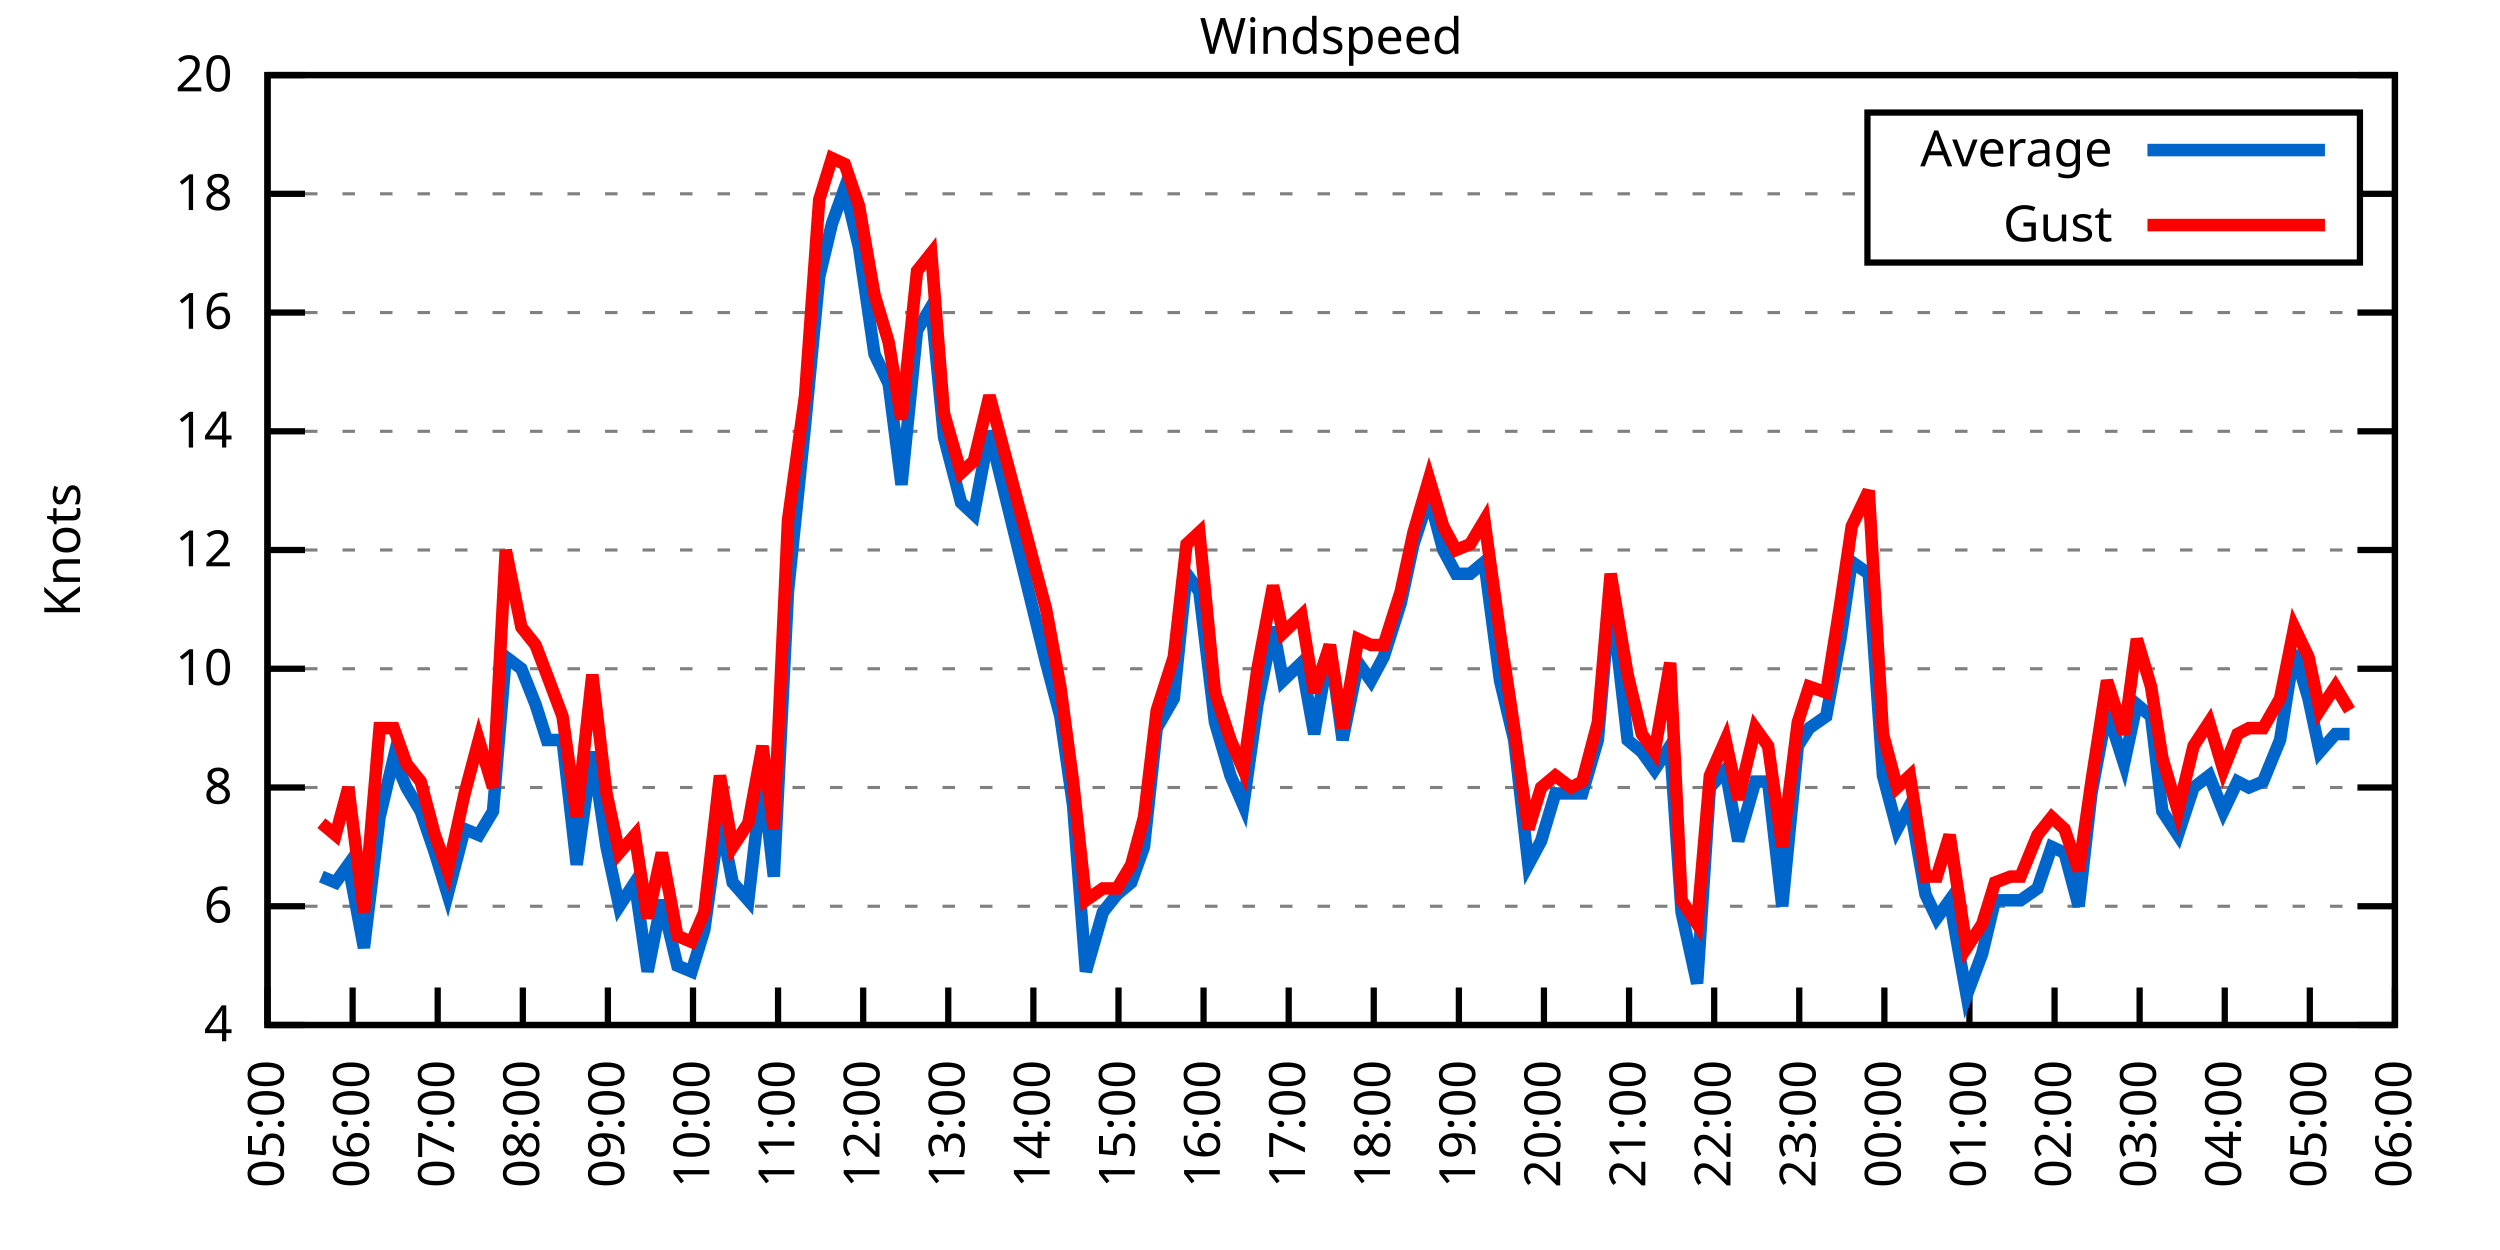
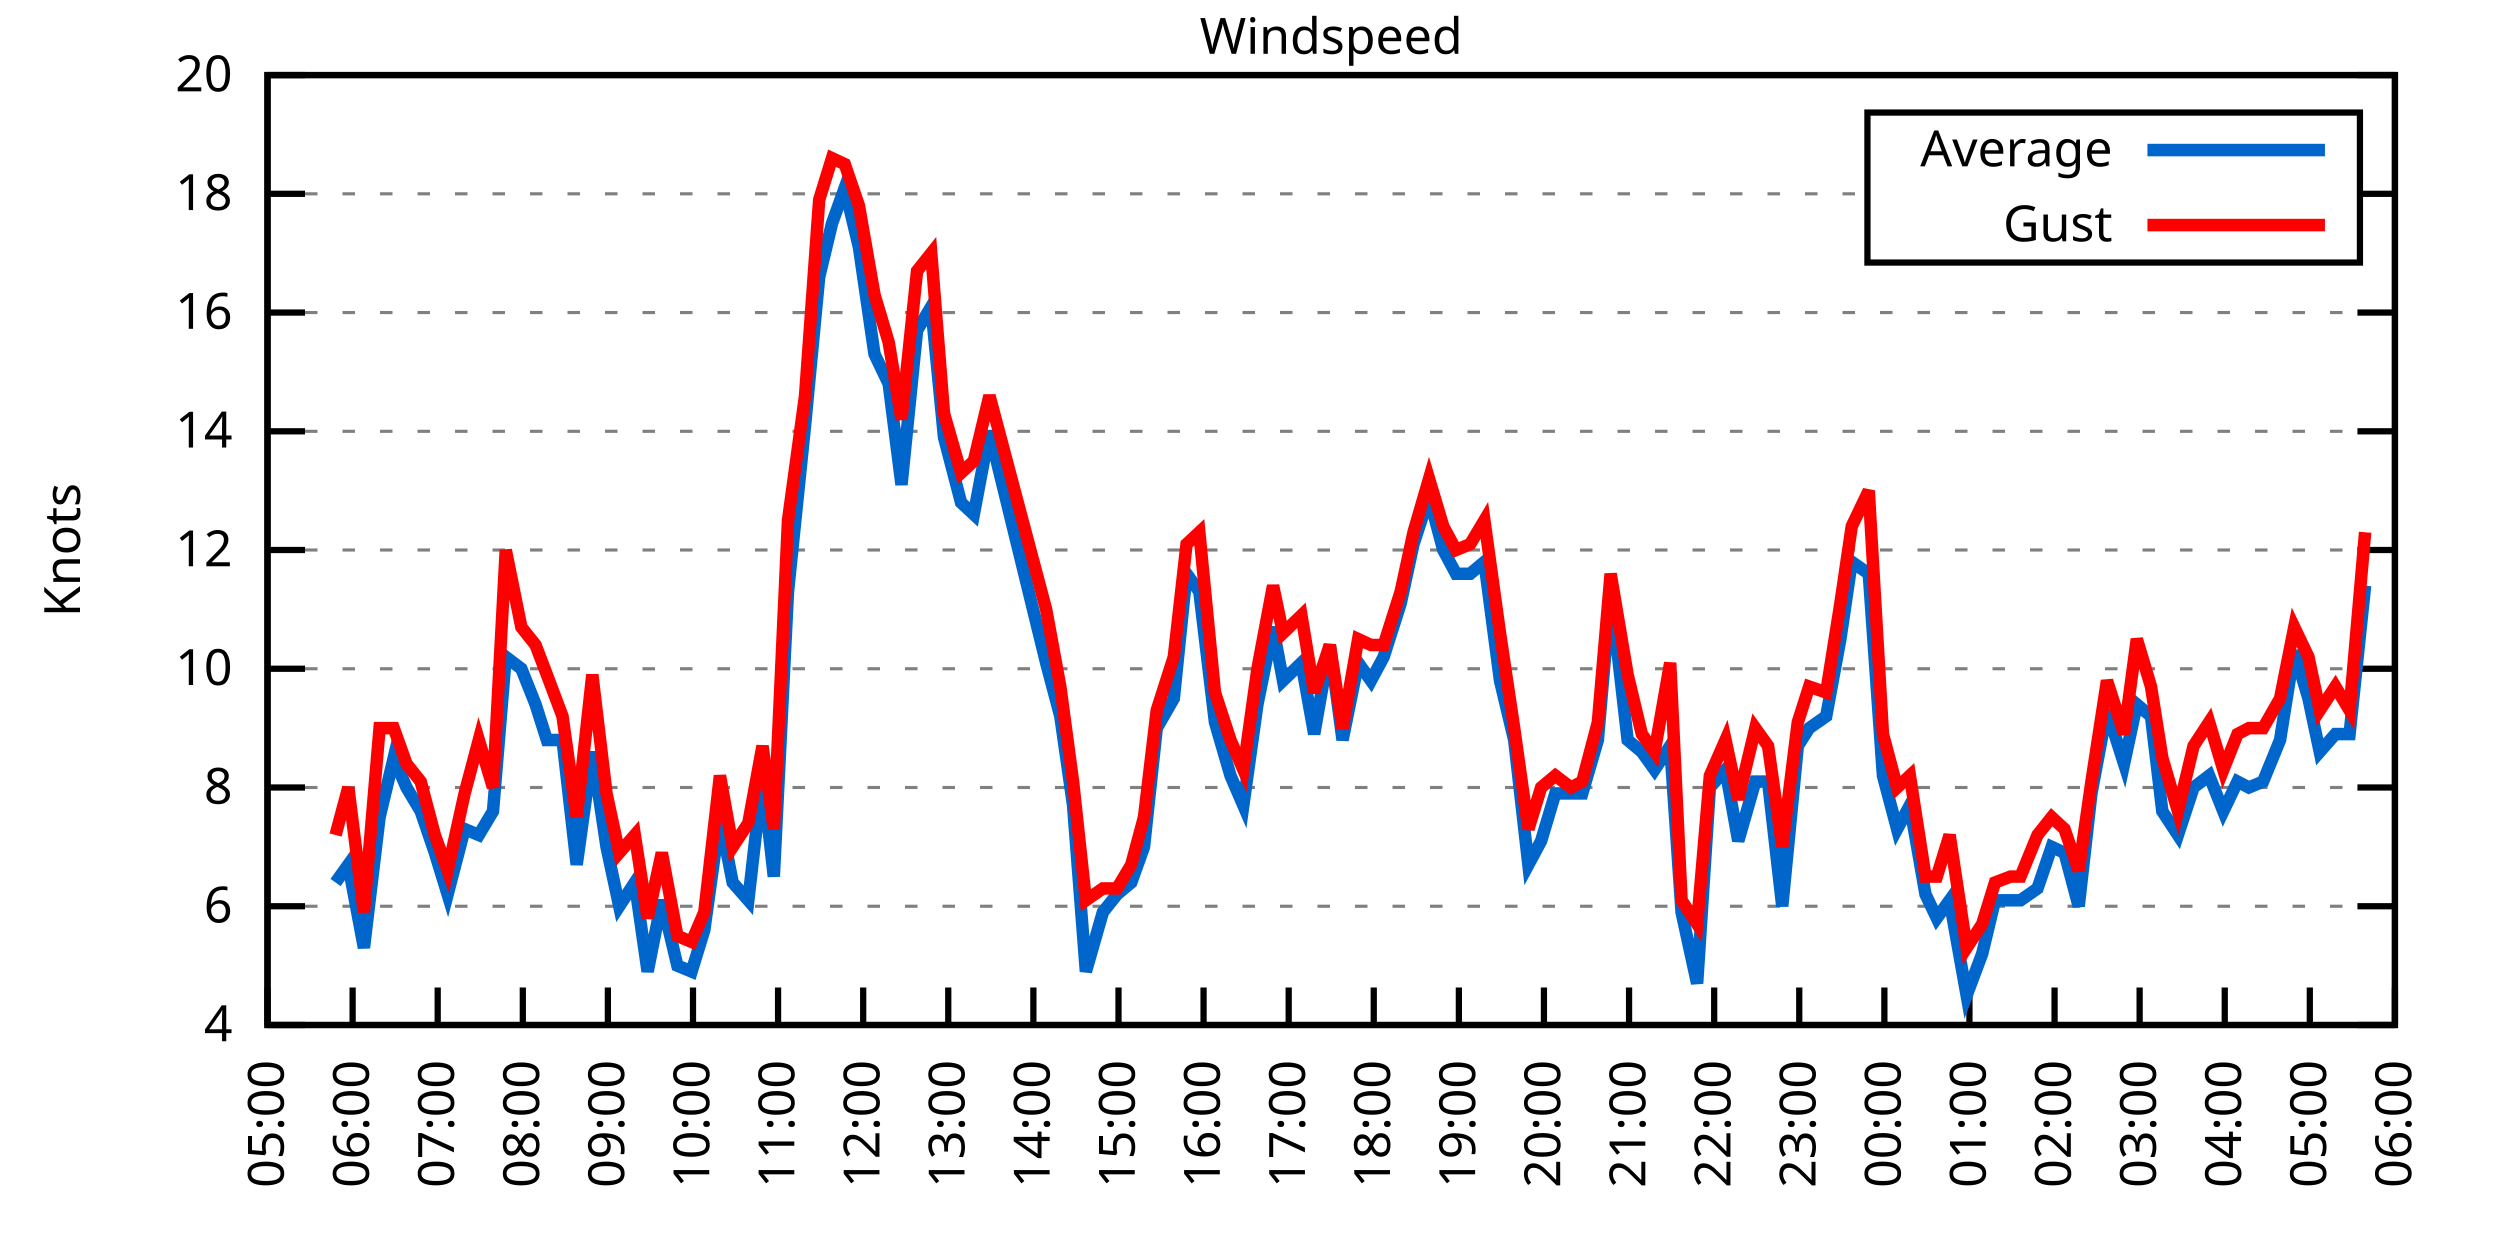
<svg xmlns="http://www.w3.org/2000/svg" xmlns:xlink="http://www.w3.org/1999/xlink" width="400" height="200" viewBox="0 0 400 200">
  <g id="gnuplot_canvas">
    <rect x="0" y="0" width="400" height="200" fill="none" />
    <defs>
      <circle id="gpDot" r="0.5" stroke-width="0.5" stroke="currentColor" />
      <path id="gpPt0" stroke-width="0.333" stroke="currentColor" d="M-1,0 h2 M0,-1 v2" />
      <path id="gpPt1" stroke-width="0.333" stroke="currentColor" d="M-1,-1 L1,1 M1,-1 L-1,1" />
      <path id="gpPt2" stroke-width="0.333" stroke="currentColor" d="M-1,0 L1,0 M0,-1 L0,1 M-1,-1 L1,1 M-1,1 L1,-1" />
      <rect id="gpPt3" stroke-width="0.333" stroke="currentColor" x="-1" y="-1" width="2" height="2" />
      <rect id="gpPt4" stroke-width="0.333" stroke="currentColor" fill="currentColor" x="-1" y="-1" width="2" height="2" />
      <circle id="gpPt5" stroke-width="0.333" stroke="currentColor" cx="0" cy="0" r="1" />
      <use xlink:href="#gpPt5" id="gpPt6" fill="currentColor" stroke="none" />
      <path id="gpPt7" stroke-width="0.333" stroke="currentColor" d="M0,-1.33 L-1.33,0.67 L1.33,0.67 z" />
      <use xlink:href="#gpPt7" id="gpPt8" fill="currentColor" stroke="none" />
      <use xlink:href="#gpPt7" id="gpPt9" stroke="currentColor" transform="rotate(180)" />
      <use xlink:href="#gpPt9" id="gpPt10" fill="currentColor" stroke="none" />
      <use xlink:href="#gpPt3" id="gpPt11" stroke="currentColor" transform="rotate(45)" />
      <use xlink:href="#gpPt11" id="gpPt12" fill="currentColor" stroke="none" />
      <path id="gpPt13" stroke-width="0.333" stroke="currentColor" d="M0,1.330 L1.265,0.411 L0.782,-1.067 L-0.782,-1.076 L-1.265,0.411 z" />
      <use xlink:href="#gpPt13" id="gpPt14" fill="currentColor" stroke="none" />
      <filter id="textbox" filterUnits="objectBoundingBox" x="0" y="0" height="1" width="1">
        <feFlood flood-color="white" flood-opacity="1" result="bgnd" />
        <feComposite in="SourceGraphic" in2="bgnd" operator="atop" />
      </filter>
      <filter id="greybox" filterUnits="objectBoundingBox" x="0" y="0" height="1" width="1">
        <feFlood flood-color="lightgrey" flood-opacity="1" result="grey" />
        <feComposite in="SourceGraphic" in2="grey" operator="atop" />
      </filter>
    </defs>
    <g fill="none" color="white" stroke="currentColor" stroke-width="1.00" stroke-linecap="butt" stroke-linejoin="miter">
</g>
    <g fill="none" color="black" stroke="currentColor" stroke-width="1.00" stroke-linecap="butt" stroke-linejoin="miter">
      <g stroke="none" shape-rendering="crispEdges">
        <polygon fill="rgb(255, 255, 255)" points="42.80,164.00 383.18,164.00 383.18,12.02 42.80,12.02 " />
      </g>
    </g>
    <g fill="none" color="black" stroke="currentColor" stroke-width="1.00" stroke-linecap="butt" stroke-linejoin="miter">
</g>
    <g fill="none" color="black" stroke="black" stroke-width="0.50" stroke-linecap="butt" stroke-linejoin="miter">
</g>
    <g fill="none" color="gray" stroke="currentColor" stroke-width="0.50" stroke-linecap="butt" stroke-linejoin="miter">
      <path stroke="gray" stroke-dasharray="2,4" class="gridline" d="M42.80,164.00 L383.19,164.00  " />
    </g>
    <g fill="none" color="gray" stroke="gray" stroke-width="1.00" stroke-linecap="butt" stroke-linejoin="miter">
</g>
    <g fill="none" color="black" stroke="currentColor" stroke-width="1.00" stroke-linecap="butt" stroke-linejoin="miter">
      <path stroke="black" d="M42.80,164.00 L48.80,164.00 M383.19,164.00 L377.19,164.00  " />
      <g transform="translate(37.20,166.60)" stroke="none" fill="black" font-family="Sans" font-size="8.00" text-anchor="end">
        <text>
          <tspan font-family="Sans"> 4</tspan>
        </text>
      </g>
    </g>
    <g fill="none" color="black" stroke="currentColor" stroke-width="1.00" stroke-linecap="butt" stroke-linejoin="miter">
</g>
    <g fill="none" color="black" stroke="black" stroke-width="0.50" stroke-linecap="butt" stroke-linejoin="miter">
</g>
    <g fill="none" color="gray" stroke="currentColor" stroke-width="0.50" stroke-linecap="butt" stroke-linejoin="miter">
      <path stroke="gray" stroke-dasharray="2,4" class="gridline" d="M42.80,145.00 L383.19,145.00  " />
    </g>
    <g fill="none" color="gray" stroke="gray" stroke-width="1.00" stroke-linecap="butt" stroke-linejoin="miter">
</g>
    <g fill="none" color="black" stroke="currentColor" stroke-width="1.00" stroke-linecap="butt" stroke-linejoin="miter">
      <path stroke="black" d="M42.80,145.00 L48.80,145.00 M383.19,145.00 L377.19,145.00  " />
      <g transform="translate(37.20,147.60)" stroke="none" fill="black" font-family="Sans" font-size="8.00" text-anchor="end">
        <text>
          <tspan font-family="Sans"> 6</tspan>
        </text>
      </g>
    </g>
    <g fill="none" color="black" stroke="currentColor" stroke-width="1.00" stroke-linecap="butt" stroke-linejoin="miter">
</g>
    <g fill="none" color="black" stroke="black" stroke-width="0.50" stroke-linecap="butt" stroke-linejoin="miter">
</g>
    <g fill="none" color="gray" stroke="currentColor" stroke-width="0.50" stroke-linecap="butt" stroke-linejoin="miter">
      <path stroke="gray" stroke-dasharray="2,4" class="gridline" d="M42.80,126.00 L383.19,126.00  " />
    </g>
    <g fill="none" color="gray" stroke="gray" stroke-width="1.00" stroke-linecap="butt" stroke-linejoin="miter">
</g>
    <g fill="none" color="black" stroke="currentColor" stroke-width="1.00" stroke-linecap="butt" stroke-linejoin="miter">
      <path stroke="black" d="M42.80,126.00 L48.80,126.00 M383.19,126.00 L377.19,126.00  " />
      <g transform="translate(37.20,128.60)" stroke="none" fill="black" font-family="Sans" font-size="8.00" text-anchor="end">
        <text>
          <tspan font-family="Sans"> 8</tspan>
        </text>
      </g>
    </g>
    <g fill="none" color="black" stroke="currentColor" stroke-width="1.00" stroke-linecap="butt" stroke-linejoin="miter">
</g>
    <g fill="none" color="black" stroke="black" stroke-width="0.50" stroke-linecap="butt" stroke-linejoin="miter">
</g>
    <g fill="none" color="gray" stroke="currentColor" stroke-width="0.50" stroke-linecap="butt" stroke-linejoin="miter">
      <path stroke="gray" stroke-dasharray="2,4" class="gridline" d="M42.80,107.00 L383.19,107.00  " />
    </g>
    <g fill="none" color="gray" stroke="gray" stroke-width="1.00" stroke-linecap="butt" stroke-linejoin="miter">
</g>
    <g fill="none" color="black" stroke="currentColor" stroke-width="1.00" stroke-linecap="butt" stroke-linejoin="miter">
      <path stroke="black" d="M42.80,107.00 L48.80,107.00 M383.19,107.00 L377.19,107.00  " />
      <g transform="translate(37.20,109.60)" stroke="none" fill="black" font-family="Sans" font-size="8.00" text-anchor="end">
        <text>
          <tspan font-family="Sans"> 10</tspan>
        </text>
      </g>
    </g>
    <g fill="none" color="black" stroke="currentColor" stroke-width="1.00" stroke-linecap="butt" stroke-linejoin="miter">
</g>
    <g fill="none" color="black" stroke="black" stroke-width="0.50" stroke-linecap="butt" stroke-linejoin="miter">
</g>
    <g fill="none" color="gray" stroke="currentColor" stroke-width="0.50" stroke-linecap="butt" stroke-linejoin="miter">
      <path stroke="gray" stroke-dasharray="2,4" class="gridline" d="M42.80,88.00 L383.19,88.00  " />
    </g>
    <g fill="none" color="gray" stroke="gray" stroke-width="1.00" stroke-linecap="butt" stroke-linejoin="miter">
</g>
    <g fill="none" color="black" stroke="currentColor" stroke-width="1.00" stroke-linecap="butt" stroke-linejoin="miter">
      <path stroke="black" d="M42.80,88.00 L48.80,88.00 M383.19,88.00 L377.19,88.00  " />
      <g transform="translate(37.20,90.60)" stroke="none" fill="black" font-family="Sans" font-size="8.00" text-anchor="end">
        <text>
          <tspan font-family="Sans"> 12</tspan>
        </text>
      </g>
    </g>
    <g fill="none" color="black" stroke="currentColor" stroke-width="1.00" stroke-linecap="butt" stroke-linejoin="miter">
</g>
    <g fill="none" color="black" stroke="black" stroke-width="0.50" stroke-linecap="butt" stroke-linejoin="miter">
</g>
    <g fill="none" color="gray" stroke="currentColor" stroke-width="0.50" stroke-linecap="butt" stroke-linejoin="miter">
      <path stroke="gray" stroke-dasharray="2,4" class="gridline" d="M42.80,69.01 L383.19,69.01  " />
    </g>
    <g fill="none" color="gray" stroke="gray" stroke-width="1.00" stroke-linecap="butt" stroke-linejoin="miter">
</g>
    <g fill="none" color="black" stroke="currentColor" stroke-width="1.00" stroke-linecap="butt" stroke-linejoin="miter">
      <path stroke="black" d="M42.80,69.01 L48.80,69.01 M383.19,69.01 L377.19,69.01  " />
      <g transform="translate(37.20,71.61)" stroke="none" fill="black" font-family="Sans" font-size="8.00" text-anchor="end">
        <text>
          <tspan font-family="Sans"> 14</tspan>
        </text>
      </g>
    </g>
    <g fill="none" color="black" stroke="currentColor" stroke-width="1.00" stroke-linecap="butt" stroke-linejoin="miter">
</g>
    <g fill="none" color="black" stroke="black" stroke-width="0.50" stroke-linecap="butt" stroke-linejoin="miter">
</g>
    <g fill="none" color="gray" stroke="currentColor" stroke-width="0.50" stroke-linecap="butt" stroke-linejoin="miter">
      <path stroke="gray" stroke-dasharray="2,4" class="gridline" d="M42.80,50.01 L383.19,50.01  " />
    </g>
    <g fill="none" color="gray" stroke="gray" stroke-width="1.00" stroke-linecap="butt" stroke-linejoin="miter">
</g>
    <g fill="none" color="black" stroke="currentColor" stroke-width="1.00" stroke-linecap="butt" stroke-linejoin="miter">
      <path stroke="black" d="M42.80,50.01 L48.80,50.01 M383.19,50.01 L377.19,50.01  " />
      <g transform="translate(37.20,52.61)" stroke="none" fill="black" font-family="Sans" font-size="8.00" text-anchor="end">
        <text>
          <tspan font-family="Sans"> 16</tspan>
        </text>
      </g>
    </g>
    <g fill="none" color="black" stroke="currentColor" stroke-width="1.00" stroke-linecap="butt" stroke-linejoin="miter">
</g>
    <g fill="none" color="black" stroke="black" stroke-width="0.50" stroke-linecap="butt" stroke-linejoin="miter">
</g>
    <g fill="none" color="gray" stroke="currentColor" stroke-width="0.50" stroke-linecap="butt" stroke-linejoin="miter">
      <path stroke="gray" stroke-dasharray="2,4" class="gridline" d="M42.80,31.01 L298.79,31.01 M377.59,31.01 L383.19,31.01  " />
    </g>
    <g fill="none" color="gray" stroke="gray" stroke-width="1.00" stroke-linecap="butt" stroke-linejoin="miter">
</g>
    <g fill="none" color="black" stroke="currentColor" stroke-width="1.00" stroke-linecap="butt" stroke-linejoin="miter">
      <path stroke="black" d="M42.80,31.01 L48.80,31.01 M383.19,31.01 L377.19,31.01  " />
      <g transform="translate(37.20,33.61)" stroke="none" fill="black" font-family="Sans" font-size="8.00" text-anchor="end">
        <text>
          <tspan font-family="Sans"> 18</tspan>
        </text>
      </g>
    </g>
    <g fill="none" color="black" stroke="currentColor" stroke-width="1.00" stroke-linecap="butt" stroke-linejoin="miter">
</g>
    <g fill="none" color="black" stroke="black" stroke-width="0.50" stroke-linecap="butt" stroke-linejoin="miter">
</g>
    <g fill="none" color="gray" stroke="currentColor" stroke-width="0.50" stroke-linecap="butt" stroke-linejoin="miter">
      <path stroke="gray" stroke-dasharray="2,4" class="gridline" d="M42.80,12.01 L383.19,12.01  " />
    </g>
    <g fill="none" color="gray" stroke="gray" stroke-width="1.00" stroke-linecap="butt" stroke-linejoin="miter">
</g>
    <g fill="none" color="black" stroke="currentColor" stroke-width="1.00" stroke-linecap="butt" stroke-linejoin="miter">
      <path stroke="black" d="M42.80,12.01 L48.80,12.01 M383.19,12.01 L377.19,12.01  " />
      <g transform="translate(37.20,14.61)" stroke="none" fill="black" font-family="Sans" font-size="8.00" text-anchor="end">
        <text>
          <tspan font-family="Sans"> 20</tspan>
        </text>
      </g>
    </g>
    <g fill="none" color="black" stroke="currentColor" stroke-width="1.00" stroke-linecap="butt" stroke-linejoin="miter">
      <path stroke="black" d="M42.80,164.00 L42.80,158.00  " />
      <g transform="translate(45.40,169.60) rotate(270.00)" stroke="none" fill="black" font-family="Sans" font-size="8.00" text-anchor="end">
        <text>
          <tspan font-family="Sans">05:00</tspan>
        </text>
      </g>
    </g>
    <g fill="none" color="black" stroke="currentColor" stroke-width="1.00" stroke-linecap="butt" stroke-linejoin="miter">
      <path stroke="black" d="M56.42,164.00 L56.42,158.00  " />
      <g transform="translate(59.02,169.60) rotate(270.00)" stroke="none" fill="black" font-family="Sans" font-size="8.00" text-anchor="end">
        <text>
          <tspan font-family="Sans">06:00</tspan>
        </text>
      </g>
    </g>
    <g fill="none" color="black" stroke="currentColor" stroke-width="1.00" stroke-linecap="butt" stroke-linejoin="miter">
      <path stroke="black" d="M70.03,164.00 L70.03,158.00  " />
      <g transform="translate(72.63,169.60) rotate(270.00)" stroke="none" fill="black" font-family="Sans" font-size="8.00" text-anchor="end">
        <text>
          <tspan font-family="Sans">07:00</tspan>
        </text>
      </g>
    </g>
    <g fill="none" color="black" stroke="currentColor" stroke-width="1.00" stroke-linecap="butt" stroke-linejoin="miter">
      <path stroke="black" d="M83.65,164.00 L83.65,158.00  " />
      <g transform="translate(86.25,169.60) rotate(270.00)" stroke="none" fill="black" font-family="Sans" font-size="8.00" text-anchor="end">
        <text>
          <tspan font-family="Sans">08:00</tspan>
        </text>
      </g>
    </g>
    <g fill="none" color="black" stroke="currentColor" stroke-width="1.00" stroke-linecap="butt" stroke-linejoin="miter">
      <path stroke="black" d="M97.26,164.00 L97.26,158.00  " />
      <g transform="translate(99.86,169.60) rotate(270.00)" stroke="none" fill="black" font-family="Sans" font-size="8.00" text-anchor="end">
        <text>
          <tspan font-family="Sans">09:00</tspan>
        </text>
      </g>
    </g>
    <g fill="none" color="black" stroke="currentColor" stroke-width="1.00" stroke-linecap="butt" stroke-linejoin="miter">
      <path stroke="black" d="M110.88,164.00 L110.88,158.00  " />
      <g transform="translate(113.48,169.60) rotate(270.00)" stroke="none" fill="black" font-family="Sans" font-size="8.00" text-anchor="end">
        <text>
          <tspan font-family="Sans">10:00</tspan>
        </text>
      </g>
    </g>
    <g fill="none" color="black" stroke="currentColor" stroke-width="1.00" stroke-linecap="butt" stroke-linejoin="miter">
      <path stroke="black" d="M124.49,164.00 L124.49,158.00  " />
      <g transform="translate(127.09,169.60) rotate(270.00)" stroke="none" fill="black" font-family="Sans" font-size="8.00" text-anchor="end">
        <text>
          <tspan font-family="Sans">11:00</tspan>
        </text>
      </g>
    </g>
    <g fill="none" color="black" stroke="currentColor" stroke-width="1.00" stroke-linecap="butt" stroke-linejoin="miter">
      <path stroke="black" d="M138.11,164.00 L138.11,158.00  " />
      <g transform="translate(140.71,169.60) rotate(270.00)" stroke="none" fill="black" font-family="Sans" font-size="8.00" text-anchor="end">
        <text>
          <tspan font-family="Sans">12:00</tspan>
        </text>
      </g>
    </g>
    <g fill="none" color="black" stroke="currentColor" stroke-width="1.00" stroke-linecap="butt" stroke-linejoin="miter">
      <path stroke="black" d="M151.72,164.00 L151.72,158.00  " />
      <g transform="translate(154.32,169.60) rotate(270.00)" stroke="none" fill="black" font-family="Sans" font-size="8.00" text-anchor="end">
        <text>
          <tspan font-family="Sans">13:00</tspan>
        </text>
      </g>
    </g>
    <g fill="none" color="black" stroke="currentColor" stroke-width="1.00" stroke-linecap="butt" stroke-linejoin="miter">
      <path stroke="black" d="M165.34,164.00 L165.34,158.00  " />
      <g transform="translate(167.94,169.60) rotate(270.00)" stroke="none" fill="black" font-family="Sans" font-size="8.00" text-anchor="end">
        <text>
          <tspan font-family="Sans">14:00</tspan>
        </text>
      </g>
    </g>
    <g fill="none" color="black" stroke="currentColor" stroke-width="1.00" stroke-linecap="butt" stroke-linejoin="miter">
      <path stroke="black" d="M178.96,164.00 L178.96,158.00  " />
      <g transform="translate(181.56,169.60) rotate(270.00)" stroke="none" fill="black" font-family="Sans" font-size="8.00" text-anchor="end">
        <text>
          <tspan font-family="Sans">15:00</tspan>
        </text>
      </g>
    </g>
    <g fill="none" color="black" stroke="currentColor" stroke-width="1.00" stroke-linecap="butt" stroke-linejoin="miter">
      <path stroke="black" d="M192.57,164.00 L192.57,158.00  " />
      <g transform="translate(195.17,169.60) rotate(270.00)" stroke="none" fill="black" font-family="Sans" font-size="8.00" text-anchor="end">
        <text>
          <tspan font-family="Sans">16:00</tspan>
        </text>
      </g>
    </g>
    <g fill="none" color="black" stroke="currentColor" stroke-width="1.00" stroke-linecap="butt" stroke-linejoin="miter">
      <path stroke="black" d="M206.19,164.00 L206.19,158.00  " />
      <g transform="translate(208.79,169.60) rotate(270.00)" stroke="none" fill="black" font-family="Sans" font-size="8.00" text-anchor="end">
        <text>
          <tspan font-family="Sans">17:00</tspan>
        </text>
      </g>
    </g>
    <g fill="none" color="black" stroke="currentColor" stroke-width="1.00" stroke-linecap="butt" stroke-linejoin="miter">
      <path stroke="black" d="M219.80,164.00 L219.80,158.00  " />
      <g transform="translate(222.40,169.60) rotate(270.00)" stroke="none" fill="black" font-family="Sans" font-size="8.00" text-anchor="end">
        <text>
          <tspan font-family="Sans">18:00</tspan>
        </text>
      </g>
    </g>
    <g fill="none" color="black" stroke="currentColor" stroke-width="1.00" stroke-linecap="butt" stroke-linejoin="miter">
      <path stroke="black" d="M233.42,164.00 L233.42,158.00  " />
      <g transform="translate(236.02,169.60) rotate(270.00)" stroke="none" fill="black" font-family="Sans" font-size="8.00" text-anchor="end">
        <text>
          <tspan font-family="Sans">19:00</tspan>
        </text>
      </g>
    </g>
    <g fill="none" color="black" stroke="currentColor" stroke-width="1.00" stroke-linecap="butt" stroke-linejoin="miter">
      <path stroke="black" d="M247.03,164.00 L247.03,158.00  " />
      <g transform="translate(249.63,169.60) rotate(270.00)" stroke="none" fill="black" font-family="Sans" font-size="8.00" text-anchor="end">
        <text>
          <tspan font-family="Sans">20:00</tspan>
        </text>
      </g>
    </g>
    <g fill="none" color="black" stroke="currentColor" stroke-width="1.00" stroke-linecap="butt" stroke-linejoin="miter">
      <path stroke="black" d="M260.65,164.00 L260.65,158.00  " />
      <g transform="translate(263.25,169.60) rotate(270.00)" stroke="none" fill="black" font-family="Sans" font-size="8.00" text-anchor="end">
        <text>
          <tspan font-family="Sans">21:00</tspan>
        </text>
      </g>
    </g>
    <g fill="none" color="black" stroke="currentColor" stroke-width="1.00" stroke-linecap="butt" stroke-linejoin="miter">
      <path stroke="black" d="M274.27,164.00 L274.27,158.00  " />
      <g transform="translate(276.87,169.60) rotate(270.00)" stroke="none" fill="black" font-family="Sans" font-size="8.00" text-anchor="end">
        <text>
          <tspan font-family="Sans">22:00</tspan>
        </text>
      </g>
    </g>
    <g fill="none" color="black" stroke="currentColor" stroke-width="1.00" stroke-linecap="butt" stroke-linejoin="miter">
      <path stroke="black" d="M287.88,164.00 L287.88,158.00  " />
      <g transform="translate(290.48,169.60) rotate(270.00)" stroke="none" fill="black" font-family="Sans" font-size="8.00" text-anchor="end">
        <text>
          <tspan font-family="Sans">23:00</tspan>
        </text>
      </g>
    </g>
    <g fill="none" color="black" stroke="currentColor" stroke-width="1.00" stroke-linecap="butt" stroke-linejoin="miter">
      <path stroke="black" d="M301.50,164.00 L301.50,158.00  " />
      <g transform="translate(304.10,169.60) rotate(270.00)" stroke="none" fill="black" font-family="Sans" font-size="8.00" text-anchor="end">
        <text>
          <tspan font-family="Sans">00:00</tspan>
        </text>
      </g>
    </g>
    <g fill="none" color="black" stroke="currentColor" stroke-width="1.00" stroke-linecap="butt" stroke-linejoin="miter">
      <path stroke="black" d="M315.11,164.00 L315.11,158.00  " />
      <g transform="translate(317.71,169.60) rotate(270.00)" stroke="none" fill="black" font-family="Sans" font-size="8.00" text-anchor="end">
        <text>
          <tspan font-family="Sans">01:00</tspan>
        </text>
      </g>
    </g>
    <g fill="none" color="black" stroke="currentColor" stroke-width="1.00" stroke-linecap="butt" stroke-linejoin="miter">
      <path stroke="black" d="M328.73,164.00 L328.73,158.00  " />
      <g transform="translate(331.33,169.60) rotate(270.00)" stroke="none" fill="black" font-family="Sans" font-size="8.00" text-anchor="end">
        <text>
          <tspan font-family="Sans">02:00</tspan>
        </text>
      </g>
    </g>
    <g fill="none" color="black" stroke="currentColor" stroke-width="1.00" stroke-linecap="butt" stroke-linejoin="miter">
      <path stroke="black" d="M342.34,164.00 L342.34,158.00  " />
      <g transform="translate(344.94,169.60) rotate(270.00)" stroke="none" fill="black" font-family="Sans" font-size="8.00" text-anchor="end">
        <text>
          <tspan font-family="Sans">03:00</tspan>
        </text>
      </g>
    </g>
    <g fill="none" color="black" stroke="currentColor" stroke-width="1.00" stroke-linecap="butt" stroke-linejoin="miter">
      <path stroke="black" d="M355.96,164.00 L355.96,158.00  " />
      <g transform="translate(358.56,169.60) rotate(270.00)" stroke="none" fill="black" font-family="Sans" font-size="8.00" text-anchor="end">
        <text>
          <tspan font-family="Sans">04:00</tspan>
        </text>
      </g>
    </g>
    <g fill="none" color="black" stroke="currentColor" stroke-width="1.00" stroke-linecap="butt" stroke-linejoin="miter">
      <path stroke="black" d="M369.57,164.00 L369.57,158.00  " />
      <g transform="translate(372.17,169.60) rotate(270.00)" stroke="none" fill="black" font-family="Sans" font-size="8.00" text-anchor="end">
        <text>
          <tspan font-family="Sans">05:00</tspan>
        </text>
      </g>
    </g>
    <g fill="none" color="black" stroke="currentColor" stroke-width="1.00" stroke-linecap="butt" stroke-linejoin="miter">
      <path stroke="black" d="M383.19,164.00 L383.19,158.00  " />
      <g transform="translate(385.79,169.60) rotate(270.00)" stroke="none" fill="black" font-family="Sans" font-size="8.00" text-anchor="end">
        <text>
          <tspan font-family="Sans">06:00</tspan>
        </text>
      </g>
    </g>
    <g fill="none" color="black" stroke="currentColor" stroke-width="1.00" stroke-linecap="butt" stroke-linejoin="miter">
</g>
    <g fill="none" color="black" stroke="currentColor" stroke-width="1.00" stroke-linecap="butt" stroke-linejoin="miter">
      <path stroke="black" d="M42.80,12.01 L42.80,164.00 L383.19,164.00 L383.19,12.01 L42.80,12.01 Z  " />
    </g>
    <g fill="none" color="black" stroke="currentColor" stroke-width="1.00" stroke-linecap="butt" stroke-linejoin="miter">
</g>
    <g fill="none" color="black" stroke="currentColor" stroke-width="1.00" stroke-linecap="butt" stroke-linejoin="miter">
      <path stroke="black" d="M298.79,42.01 L298.79,18.01 L377.59,18.01 L377.59,42.01 L298.79,42.01 Z  " />
    </g>
    <g id="Windspeed_plot_1">
      <g fill="none" color="white" stroke="black" stroke-width="2.00" stroke-linecap="butt" stroke-linejoin="miter">
</g>
      <g fill="none" color="black" stroke="currentColor" stroke-width="2.00" stroke-linecap="butt" stroke-linejoin="miter">
        <g transform="translate(337.99,26.61)" stroke="none" fill="black" font-family="Sans" font-size="8.00" text-anchor="end">
          <text>
            <tspan font-family="Sans">Average</tspan>
          </text>
        </g>
      </g>
      <g fill="none" color="black" stroke="currentColor" stroke-width="2.00" stroke-linecap="butt" stroke-linejoin="miter">
-         <path stroke="rgb(  0, 102, 204)" d="M343.59,24.01 L371.99,24.01 M51.42,140.25 L53.69,141.20 L55.73,138.35 L58.23,151.65 L60.73,130.75 L63.00,121.25   L65.04,126.00 L67.31,129.80 L69.58,136.45 L71.62,143.10 L74.34,132.65 L76.61,133.60 L78.88,129.80 L80.92,105.10   L83.42,107.00 L85.69,112.70 L87.50,118.40 L90.00,118.40 L92.27,138.35 L94.77,120.30 L97.04,135.50 L99.08,145.00   L101.57,141.20 L103.62,155.45 L105.89,144.05 L108.38,154.50 L110.65,155.45 L112.69,148.80 L115.19,130.75 L117.23,141.20   L119.73,144.05 L122.00,124.10 L123.81,140.25 L126.08,94.65 L128.81,68.06 L131.07,44.31 L133.12,35.76 L135.16,30.06   L137.43,39.56 L139.92,56.66 L142.19,61.41 L144.24,77.56 L146.73,52.86 L149.00,49.06 L151.04,69.96 L153.77,80.41   L155.81,82.31 L158.31,69.01 L167.38,106.05 L169.65,114.60 L171.69,128.85 L173.74,155.45 L176.46,145.95 L178.73,143.10   L181.00,141.20 L183.04,135.50 L185.08,116.50 L187.81,111.75 L189.85,91.80 L191.89,94.65 L194.39,115.55 L196.88,124.10   L198.93,128.85 L201.19,112.70 L203.69,100.35 L205.28,108.90 L208.23,106.05 L210.27,117.45 L212.77,103.20 L214.81,118.40   L217.31,106.05 L219.35,108.90 L221.39,105.10 L224.11,96.55 L226.16,87.06 L228.65,79.46 L230.92,88.00 L232.96,91.80   L235.23,91.80 L237.50,89.90 L240.00,108.90 L242.27,118.40 L244.54,138.35 L246.58,134.55 L248.85,126.95 L251.35,126.95   L253.16,126.95 L255.66,118.40 L257.70,94.65 L260.42,118.40 L262.69,120.30 L264.73,123.15 L267.23,119.35 L269.05,145.95   L271.54,157.35 L273.58,126.00 L276.08,123.15 L278.12,134.55 L280.85,125.05 L282.89,125.05 L285.16,145.00 L287.65,119.35   L289.47,116.50 L292.19,114.60 L294.46,102.25 L296.28,89.90 L299.00,91.80 L301.27,124.10 L303.54,132.65 L305.58,128.85   L308.08,143.10 L309.89,146.90 L311.94,144.05 L314.66,159.25 L317.15,152.60 L319.20,144.05 L321.69,144.05 L323.28,144.05   L326.00,142.15 L328.27,135.50 L330.32,136.45 L332.59,145.00 L334.63,126.95 L337.12,113.65 L339.85,122.20 L341.89,112.70   L344.16,114.60 L345.97,129.80 L348.47,133.60 L350.97,126.00 L353.46,124.10 L355.73,129.80 L358.00,125.05 L359.82,126.00   L362.09,125.05 L364.81,118.40 L367.08,104.15 L369.35,111.75 L371.16,120.30 L373.66,117.45 L375.93,117.45  " />
+         <path stroke="rgb(  0, 102, 204)" d="M343.59,24.01 L371.99,24.01 M53.69,141.20 L55.73,138.35 L58.23,151.65 L60.73,130.75 L63.00,121.25 L65.04,126.00   L67.31,129.80 L69.58,136.45 L71.62,143.10 L74.34,132.65 L76.61,133.60 L78.88,129.80 L80.92,105.10 L83.42,107.00   L85.69,112.70 L87.50,118.40 L90.00,118.40 L92.27,138.35 L94.77,120.30 L97.04,135.50 L99.08,145.00 L101.57,141.20   L103.62,155.45 L105.89,144.05 L108.38,154.50 L110.65,155.45 L112.69,148.80 L115.19,130.75 L117.23,141.20 L119.73,144.05   L122.00,124.10 L123.81,140.25 L126.08,94.65 L128.81,68.06 L131.07,44.31 L133.12,35.76 L135.16,30.06 L137.43,39.56   L139.92,56.66 L142.19,61.41 L144.24,77.56 L146.73,52.86 L149.00,49.06 L151.04,69.96 L153.77,80.41 L155.81,82.31   L158.31,69.01 L167.38,106.05 L169.65,114.60 L171.69,128.85 L173.74,155.45 L176.46,145.95 L178.73,143.10 L181.00,141.20   L183.04,135.50 L185.08,116.50 L187.81,111.75 L189.85,91.80 L191.89,94.65 L194.39,115.55 L196.88,124.10 L198.93,128.85   L201.19,112.70 L203.69,100.35 L205.28,108.90 L208.23,106.05 L210.27,117.45 L212.77,103.20 L214.81,118.40 L217.31,106.05   L219.35,108.90 L221.39,105.10 L224.11,96.55 L226.16,87.06 L228.65,79.46 L230.92,88.00 L232.96,91.80 L235.23,91.80   L237.50,89.90 L240.00,108.90 L242.27,118.40 L244.54,138.35 L246.58,134.55 L248.85,126.95 L251.35,126.95 L253.16,126.95   L255.66,118.40 L257.70,94.65 L260.42,118.40 L262.69,120.30 L264.73,123.15 L267.23,119.35 L269.05,145.95 L271.54,157.35   L273.58,126.00 L276.08,123.15 L278.12,134.55 L280.85,125.05 L282.89,125.05 L285.16,145.00 L287.65,119.35 L289.47,116.50   L292.19,114.60 L294.46,102.25 L296.28,89.90 L299.00,91.80 L301.27,124.10 L303.54,132.65 L305.58,128.85 L308.08,143.10   L309.89,146.90 L311.94,144.05 L314.66,159.25 L317.15,152.60 L319.20,144.05 L321.69,144.05 L323.28,144.05 L326.00,142.15   L328.27,135.50 L330.32,136.45 L332.59,145.00 L334.63,126.95 L337.12,113.65 L339.85,122.20 L341.89,112.70 L344.16,114.60   L345.97,129.80 L348.47,133.60 L350.97,126.00 L353.46,124.10 L355.73,129.80 L358.00,125.05 L359.82,126.00 L362.09,125.05   L364.81,118.40 L367.08,104.15 L369.35,111.75 L371.16,120.30 L373.66,117.45 L375.93,117.45 L378.42,93.70  " />
      </g>
    </g>
    <g id="Windspeed_plot_2">
      <g fill="none" color="black" stroke="currentColor" stroke-width="2.00" stroke-linecap="butt" stroke-linejoin="miter">
        <g transform="translate(337.99,38.61)" stroke="none" fill="black" font-family="Sans" font-size="8.00" text-anchor="end">
          <text>
            <tspan font-family="Sans">Gust</tspan>
          </text>
        </g>
      </g>
      <g fill="none" color="black" stroke="currentColor" stroke-width="2.00" stroke-linecap="butt" stroke-linejoin="miter">
-         <path stroke="rgb(255,   0,   0)" d="M343.59,36.01 L371.99,36.01 M51.42,131.70 L53.69,133.60 L55.73,126.00 L58.23,145.95 L60.73,116.50 L63.00,116.50   L65.04,122.20 L67.31,125.05 L69.58,133.60 L71.62,139.30 L74.34,126.95 L76.61,118.40 L78.88,126.00 L80.92,88.00   L83.42,100.35 L85.69,103.20 L87.50,107.95 L90.00,114.60 L92.27,130.75 L94.77,107.95 L97.04,126.95 L99.08,136.45   L101.57,133.60 L103.62,146.90 L105.89,136.45 L108.38,149.75 L110.65,150.70 L112.69,145.95 L115.19,124.10 L117.23,135.50   L119.73,131.70 L122.00,119.35 L123.81,132.65 L126.08,83.26 L128.81,63.31 L131.07,31.96 L133.12,25.31 L135.16,26.26   L137.43,32.91 L139.92,47.16 L142.19,54.76 L144.24,67.11 L146.73,43.36 L149.00,40.51 L151.04,66.16 L153.77,75.66   L155.81,73.76 L158.31,63.31 L167.38,97.50 L169.65,109.85 L171.69,125.05 L173.74,144.05 L176.46,142.15 L178.73,142.15   L181.00,138.35 L183.04,130.75 L185.08,113.65 L187.81,105.10 L189.85,87.06 L191.89,85.16 L194.39,110.80 L196.88,118.40   L198.93,123.15 L201.19,107.00 L203.69,93.70 L205.28,101.30 L208.23,98.45 L210.27,110.80 L212.77,103.20 L214.81,116.50   L217.31,102.25 L219.35,103.20 L221.39,103.20 L224.11,94.65 L226.16,85.16 L228.65,76.61 L230.92,84.21 L232.96,88.00   L235.23,87.06 L237.50,83.26 L240.00,101.30 L242.27,116.50 L244.54,132.65 L246.58,126.00 L248.85,124.10 L251.35,126.00   L253.16,125.05 L255.66,115.55 L257.70,91.80 L260.42,107.95 L262.69,117.45 L264.73,120.30 L267.23,106.05 L269.05,144.05   L271.54,147.85 L273.58,124.10 L276.08,118.40 L278.12,127.90 L280.85,116.50 L282.89,119.35 L285.16,135.50 L287.65,115.55   L289.47,109.85 L292.19,110.80 L294.46,96.55 L296.28,84.21 L299.00,78.51 L301.27,117.45 L303.54,126.00 L305.58,124.10   L308.08,140.25 L309.89,140.25 L311.94,133.60 L314.66,151.65 L317.15,147.85 L319.20,141.20 L321.69,140.25 L323.28,140.25   L326.00,133.60 L328.27,130.75 L330.32,132.65 L332.59,139.30 L334.63,125.05 L337.12,108.90 L339.85,117.45 L341.89,102.25   L344.16,109.85 L345.97,121.25 L348.47,129.80 L350.97,119.35 L353.46,115.55 L355.73,123.15 L358.00,117.45 L359.82,116.50   L362.09,116.50 L364.81,111.75 L367.08,100.35 L369.35,105.10 L371.16,113.65 L373.66,109.85 L375.93,113.65  " />
+         <path stroke="rgb(255,   0,   0)" d="M343.59,36.01 L371.99,36.01 M53.69,133.60 L55.73,126.00 L58.23,145.95 L60.73,116.50 L63.00,116.50 L65.04,122.20   L67.31,125.05 L69.58,133.60 L71.62,139.30 L74.34,126.95 L76.61,118.40 L78.88,126.00 L80.92,88.00 L83.42,100.35   L85.69,103.20 L87.50,107.95 L90.00,114.60 L92.27,130.75 L94.77,107.95 L97.04,126.95 L99.08,136.45 L101.57,133.60   L103.62,146.90 L105.89,136.45 L108.38,149.75 L110.65,150.70 L112.69,145.95 L115.19,124.10 L117.23,135.50 L119.73,131.70   L122.00,119.35 L123.81,132.65 L126.08,83.26 L128.81,63.31 L131.07,31.96 L133.12,25.31 L135.16,26.26 L137.43,32.91   L139.92,47.16 L142.19,54.76 L144.24,67.11 L146.73,43.36 L149.00,40.51 L151.04,66.16 L153.77,75.66 L155.81,73.76   L158.31,63.31 L167.38,97.50 L169.65,109.85 L171.69,125.05 L173.74,144.05 L176.46,142.15 L178.73,142.15 L181.00,138.35   L183.04,130.75 L185.08,113.65 L187.81,105.10 L189.85,87.06 L191.89,85.16 L194.39,110.80 L196.88,118.40 L198.93,123.15   L201.19,107.00 L203.69,93.70 L205.28,101.30 L208.23,98.45 L210.27,110.80 L212.77,103.20 L214.81,116.50 L217.31,102.25   L219.35,103.20 L221.39,103.20 L224.11,94.65 L226.16,85.16 L228.65,76.61 L230.92,84.21 L232.96,88.00 L235.23,87.06   L237.50,83.26 L240.00,101.30 L242.27,116.50 L244.54,132.65 L246.58,126.00 L248.85,124.10 L251.35,126.00 L253.16,125.05   L255.66,115.55 L257.70,91.80 L260.42,107.95 L262.69,117.45 L264.73,120.30 L267.23,106.05 L269.05,144.05 L271.54,147.85   L273.58,124.10 L276.08,118.40 L278.12,127.90 L280.85,116.50 L282.89,119.35 L285.16,135.50 L287.65,115.55 L289.47,109.85   L292.19,110.80 L294.46,96.55 L296.28,84.21 L299.00,78.51 L301.27,117.45 L303.54,126.00 L305.58,124.10 L308.08,140.25   L309.89,140.25 L311.94,133.60 L314.66,151.65 L317.15,147.85 L319.20,141.20 L321.69,140.25 L323.28,140.25 L326.00,133.60   L328.27,130.75 L330.32,132.65 L332.59,139.30 L334.63,125.05 L337.12,108.90 L339.85,117.45 L341.89,102.25 L344.16,109.85   L345.97,121.25 L348.47,129.80 L350.97,119.35 L353.46,115.55 L355.73,123.15 L358.00,117.45 L359.82,116.50 L362.09,116.50   L364.81,111.75 L367.08,100.35 L369.35,105.10 L371.16,113.65 L373.66,109.85 L375.93,113.65 L378.42,85.16  " />
      </g>
    </g>
    <g fill="none" color="black" stroke="currentColor" stroke-width="2.00" stroke-linecap="butt" stroke-linejoin="miter">
</g>
    <g fill="none" color="black" stroke="black" stroke-width="1.00" stroke-linecap="butt" stroke-linejoin="miter">
</g>
    <g fill="none" color="black" stroke="currentColor" stroke-width="1.00" stroke-linecap="butt" stroke-linejoin="miter">
      <path stroke="black" d="M42.80,12.01 L42.80,164.00 L383.19,164.00 L383.19,12.01 L42.80,12.01 Z  " />
      <g transform="translate(12.80,88.01) rotate(270.00)" stroke="none" fill="black" font-family="Sans" font-size="8.00" text-anchor="middle">
        <text>
          <tspan font-family="Sans">Knots</tspan>
        </text>
      </g>
    </g>
    <g fill="none" color="black" stroke="currentColor" stroke-width="1.00" stroke-linecap="butt" stroke-linejoin="miter">
</g>
    <g fill="none" color="black" stroke="currentColor" stroke-width="1.00" stroke-linecap="butt" stroke-linejoin="miter">
      <g transform="translate(212.99,8.61)" stroke="none" fill="black" font-family="Sans" font-size="8.00" text-anchor="middle">
        <text>
          <tspan font-family="Sans">Windspeed</tspan>
        </text>
      </g>
    </g>
    <g fill="none" color="black" stroke="currentColor" stroke-width="1.00" stroke-linecap="butt" stroke-linejoin="miter">
</g>
  </g>
</svg>
